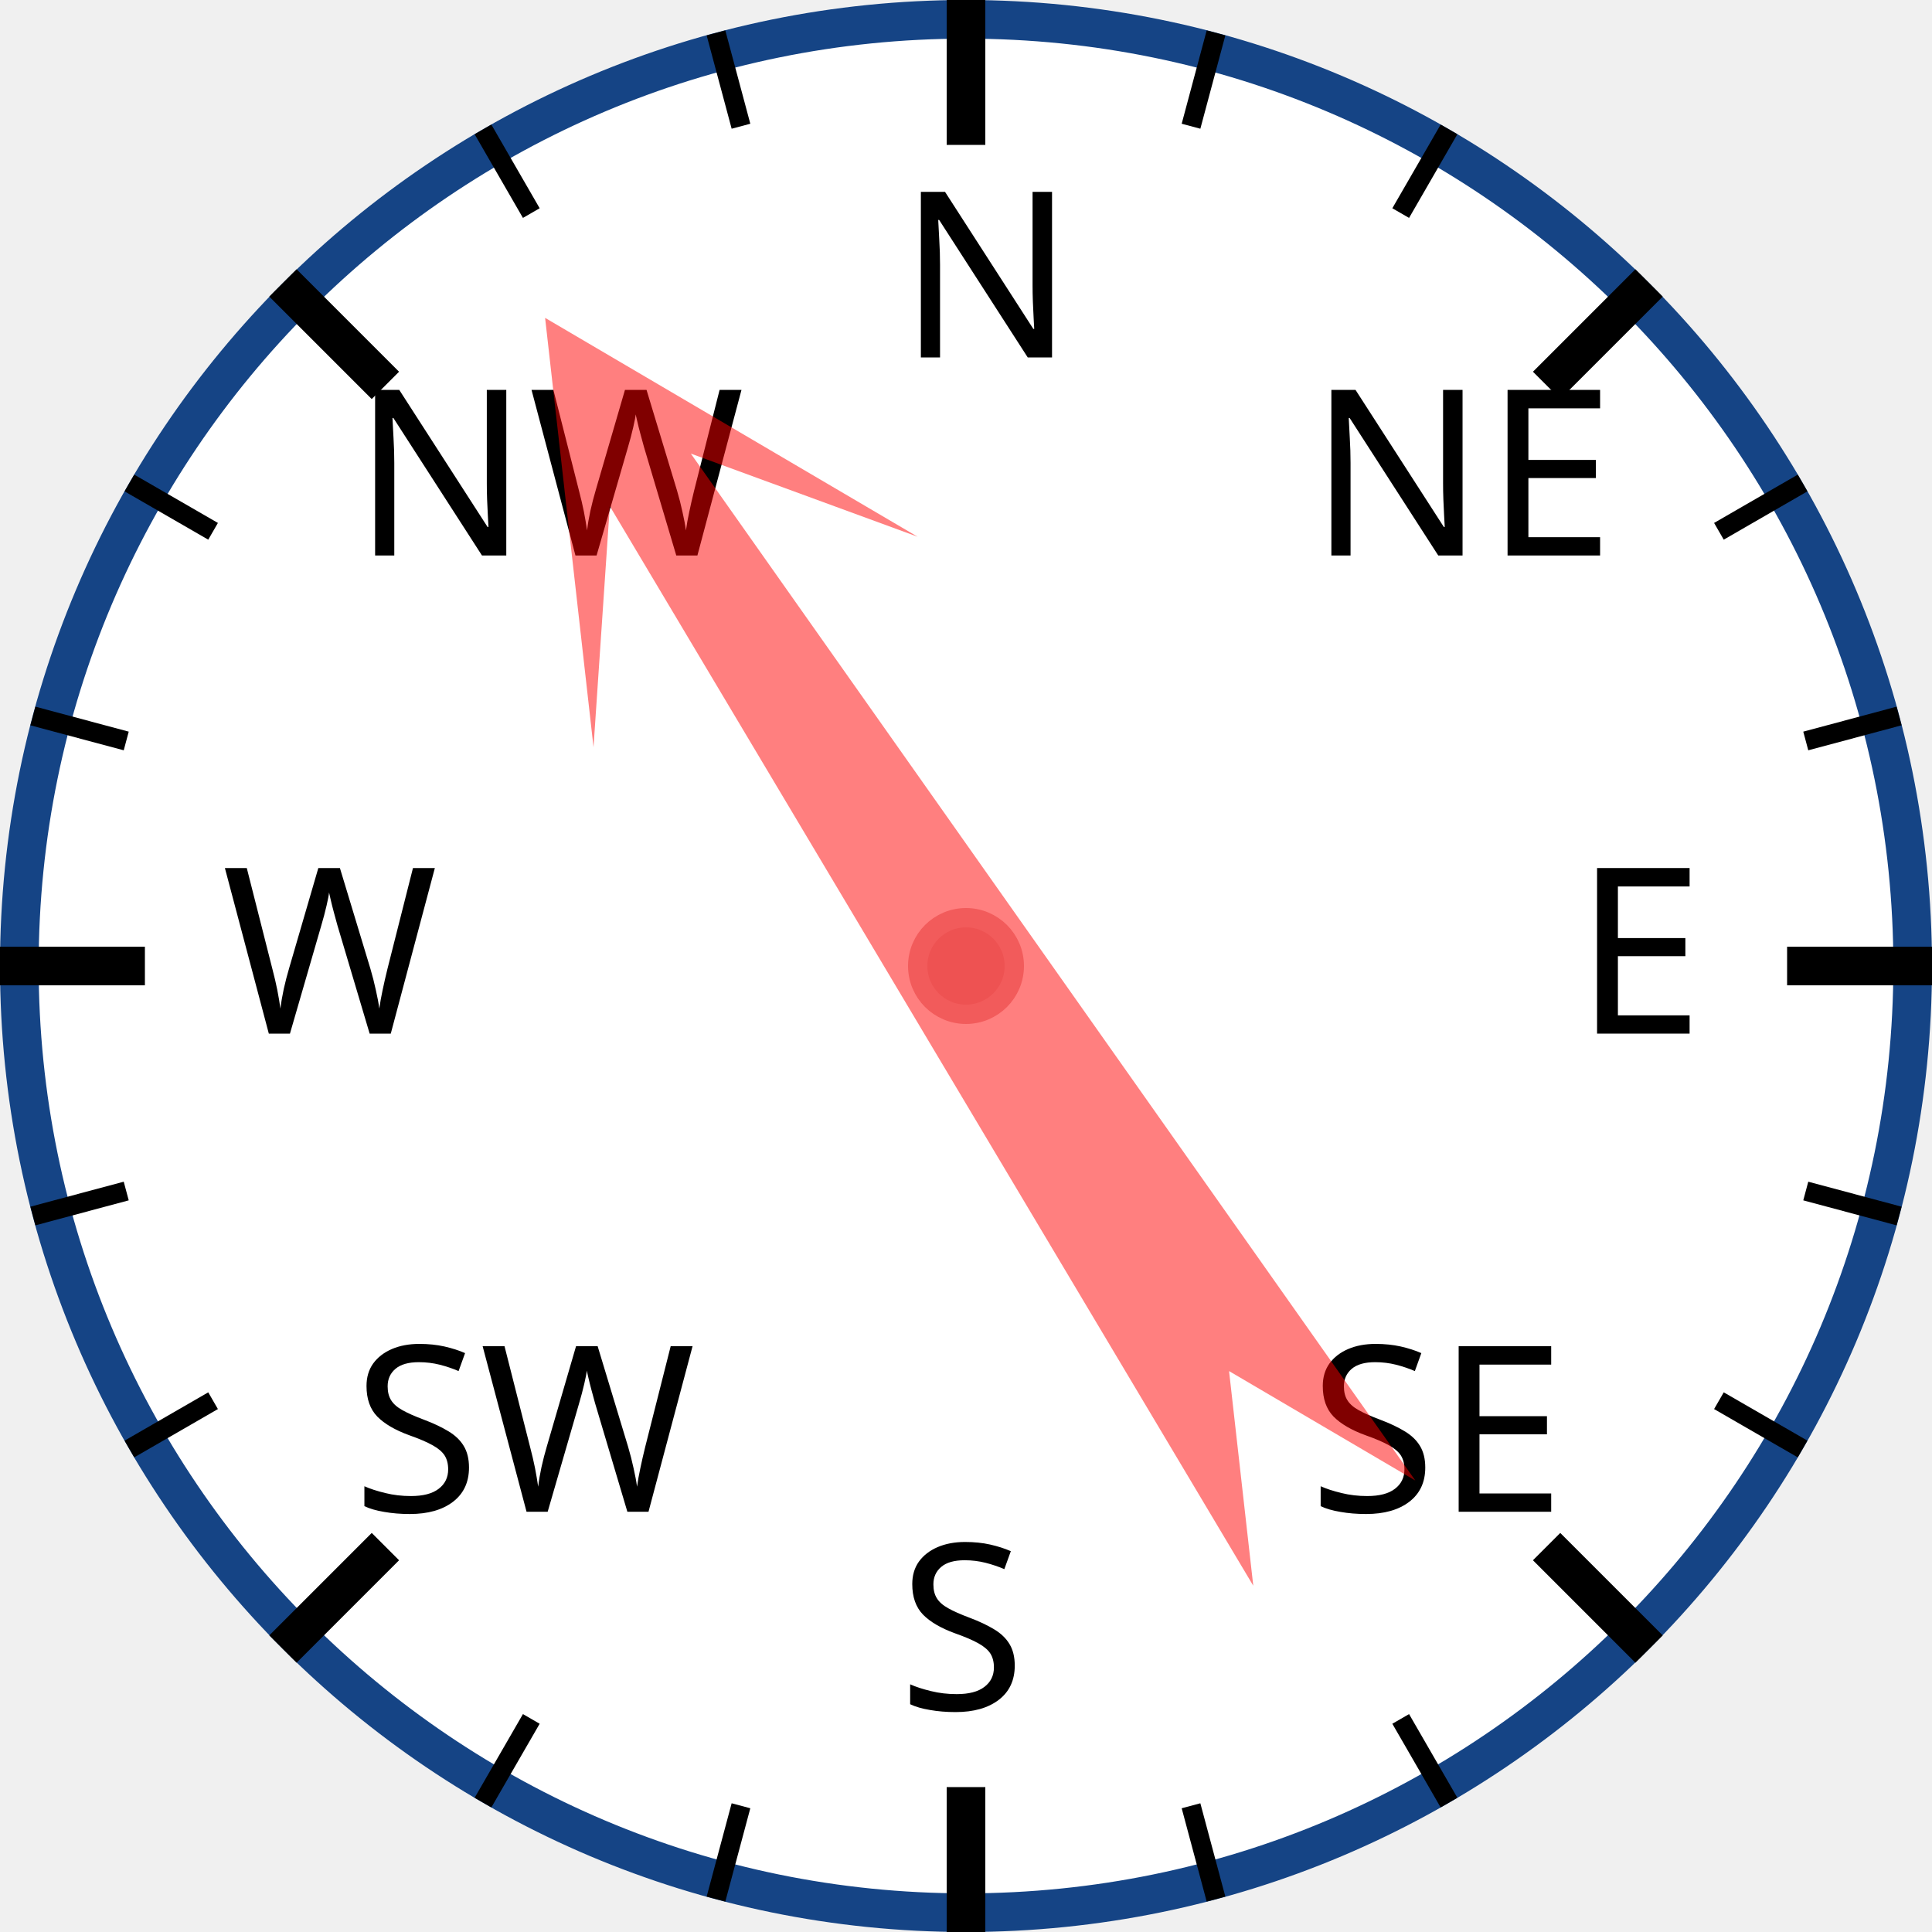
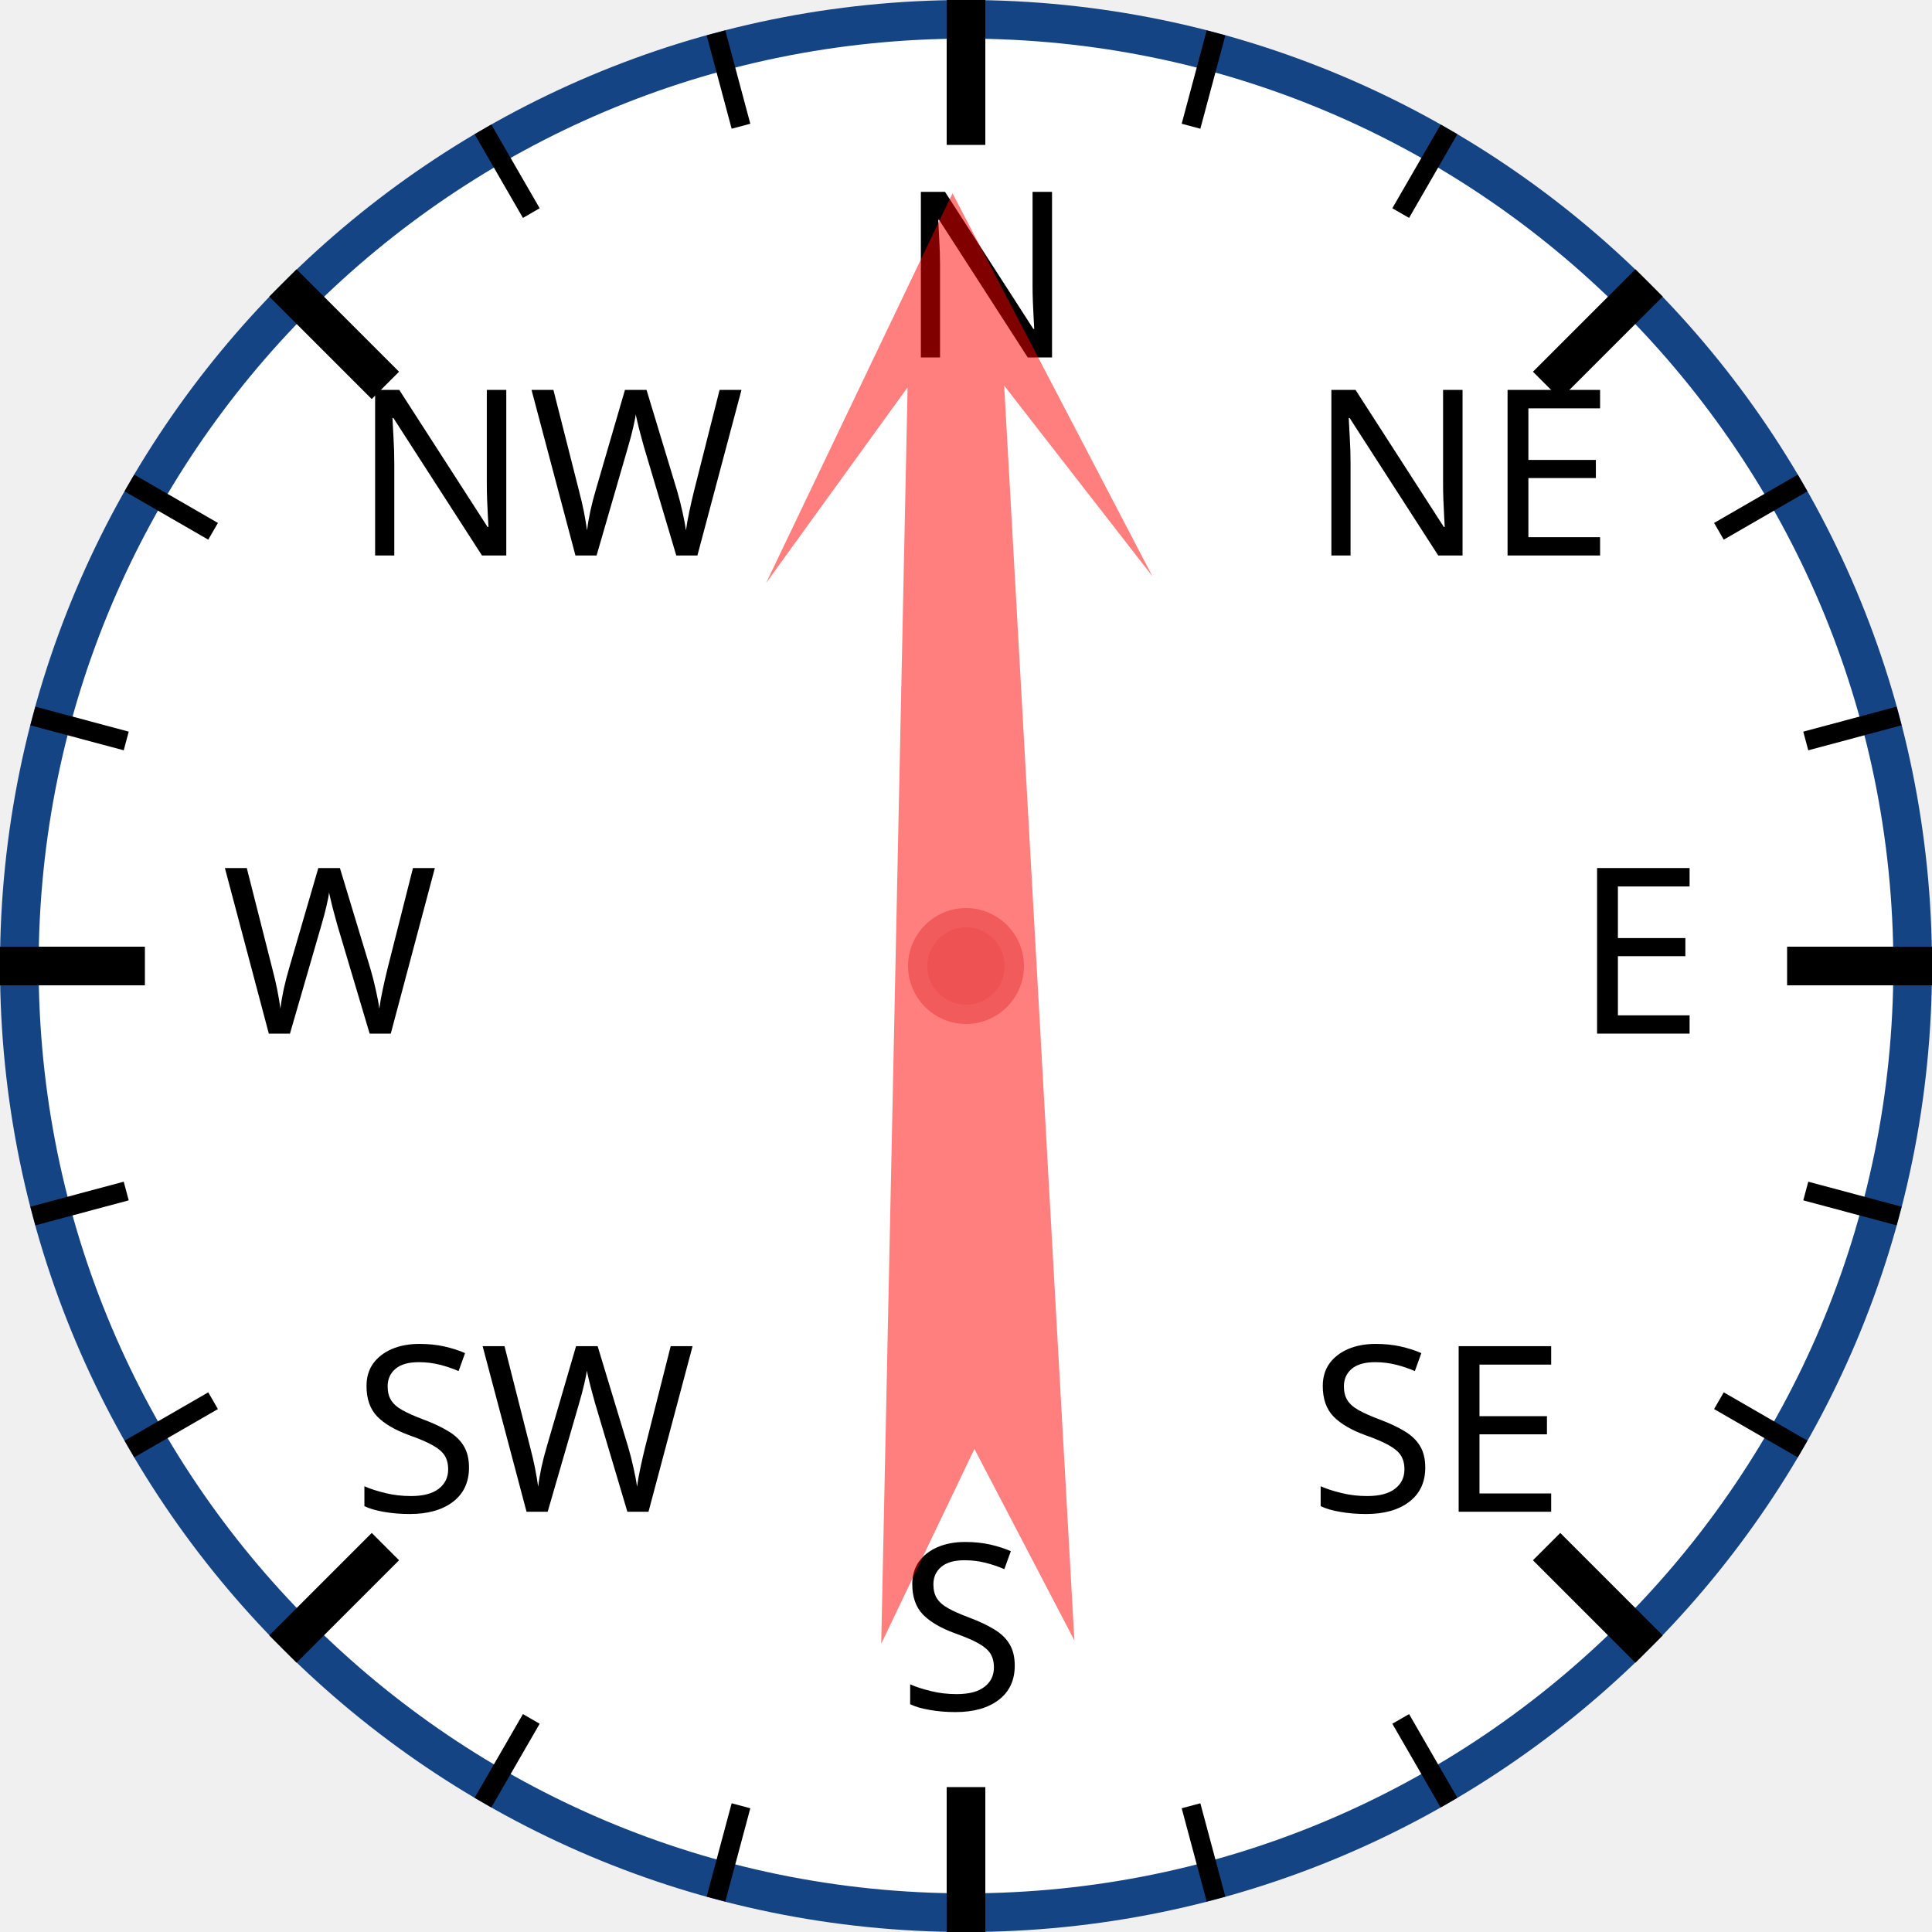
<svg xmlns="http://www.w3.org/2000/svg" width="120px" height="120px" viewBox="0 0 200 200">
  <circle cx="100" cy="100" r="98" style="fill: white; stroke: #154485; stroke-width: 4;" />
  <text x="93.0" y="37.0" style="font-family: sans-serif; font-size: 18pt;">N</text>
  <line x1="100.0" y1="0.0" x2="100.0" y2="15.0" style="stroke: black; stroke-width: 4;" />
  <line x1="74.118" y1="3.407" x2="76.706" y2="13.067" style="stroke: black; stroke-width: 2;" />
  <line x1="50" y1="13.397" x2="55" y2="22.058" style="stroke: black; stroke-width: 2;" />
  <text x="36.503" y="57.503" style="font-family: sans-serif; font-size: 18pt;">NW</text>
  <line x1="29.289" y1="29.289" x2="39.896" y2="39.896" style="stroke: black; stroke-width: 4;" />
  <line x1="13.397" y1="50" x2="22.058" y2="55" style="stroke: black; stroke-width: 2;" />
  <line x1="3.407" y1="74.118" x2="13.067" y2="76.706" style="stroke: black; stroke-width: 2;" />
  <text x="23.0" y="107.0" style="font-family: sans-serif; font-size: 18pt;">W</text>
  <line x1="0.0" y1="100.0" x2="15.0" y2="100.0" style="stroke: black; stroke-width: 4;" />
  <line x1="3.407" y1="125.882" x2="13.067" y2="123.294" style="stroke: black; stroke-width: 2;" />
  <line x1="13.397" y1="150" x2="22.058" y2="145" style="stroke: black; stroke-width: 2;" />
  <text x="36.503" y="156.497" style="font-family: sans-serif; font-size: 18pt;">SW</text>
  <line x1="29.289" y1="170.711" x2="39.896" y2="160.104" style="stroke: black; stroke-width: 4;" />
  <line x1="50" y1="186.603" x2="55" y2="177.942" style="stroke: black; stroke-width: 2;" />
  <line x1="74.118" y1="196.593" x2="76.706" y2="186.933" style="stroke: black; stroke-width: 2;" />
  <text x="93" y="177.0" style="font-family: sans-serif; font-size: 18pt;">S</text>
  <line x1="100" y1="200.0" x2="100" y2="185.0" style="stroke: black; stroke-width: 4;" />
  <line x1="125.882" y1="196.593" x2="123.294" y2="186.933" style="stroke: black; stroke-width: 2;" />
  <line x1="150.0" y1="186.603" x2="145.0" y2="177.942" style="stroke: black; stroke-width: 2;" />
  <text x="135.497" y="156.497" style="font-family: sans-serif; font-size: 18pt;">SE</text>
  <line x1="170.711" y1="170.711" x2="160.104" y2="160.104" style="stroke: black; stroke-width: 4;" />
  <line x1="186.603" y1="150" x2="177.942" y2="145" style="stroke: black; stroke-width: 2;" />
  <line x1="196.593" y1="125.882" x2="186.933" y2="123.294" style="stroke: black; stroke-width: 2;" />
  <text x="163.0" y="107" style="font-family: sans-serif; font-size: 18pt;">E</text>
  <line x1="200.0" y1="100" x2="185.0" y2="100" style="stroke: black; stroke-width: 4;" />
  <line x1="196.593" y1="74.118" x2="186.933" y2="76.706" style="stroke: black; stroke-width: 2;" />
  <line x1="186.603" y1="50" x2="177.942" y2="55" style="stroke: black; stroke-width: 2;" />
  <text x="135.497" y="57.503" style="font-family: sans-serif; font-size: 18pt;">NE</text>
  <line x1="170.711" y1="29.289" x2="160.104" y2="39.896" style="stroke: black; stroke-width: 4;" />
  <line x1="150" y1="13.397" x2="145" y2="22.058" style="stroke: black; stroke-width: 2;" />
  <line x1="125.882" y1="3.407" x2="123.294" y2="13.067" style="stroke: black; stroke-width: 2;" />
-   <polygon points="100 20 120 60 105 40 110 170 100 150 90 170 95 40 80 60" style="fill: red; fill-opacity: 0.5;" transform="rotate(327,100,100)" />
+   <polygon points="100 20 120 60 105 40 110 170 100 150 90 170 95 40 80 60" style="fill: red; fill-opacity: 0.5;" transform="rotate(359,100,100)" />
  <circle cx="100" cy="100" r="5" style="fill: #EE5252; stroke: #F25B5B; stroke-width: 2;" />
</svg>
